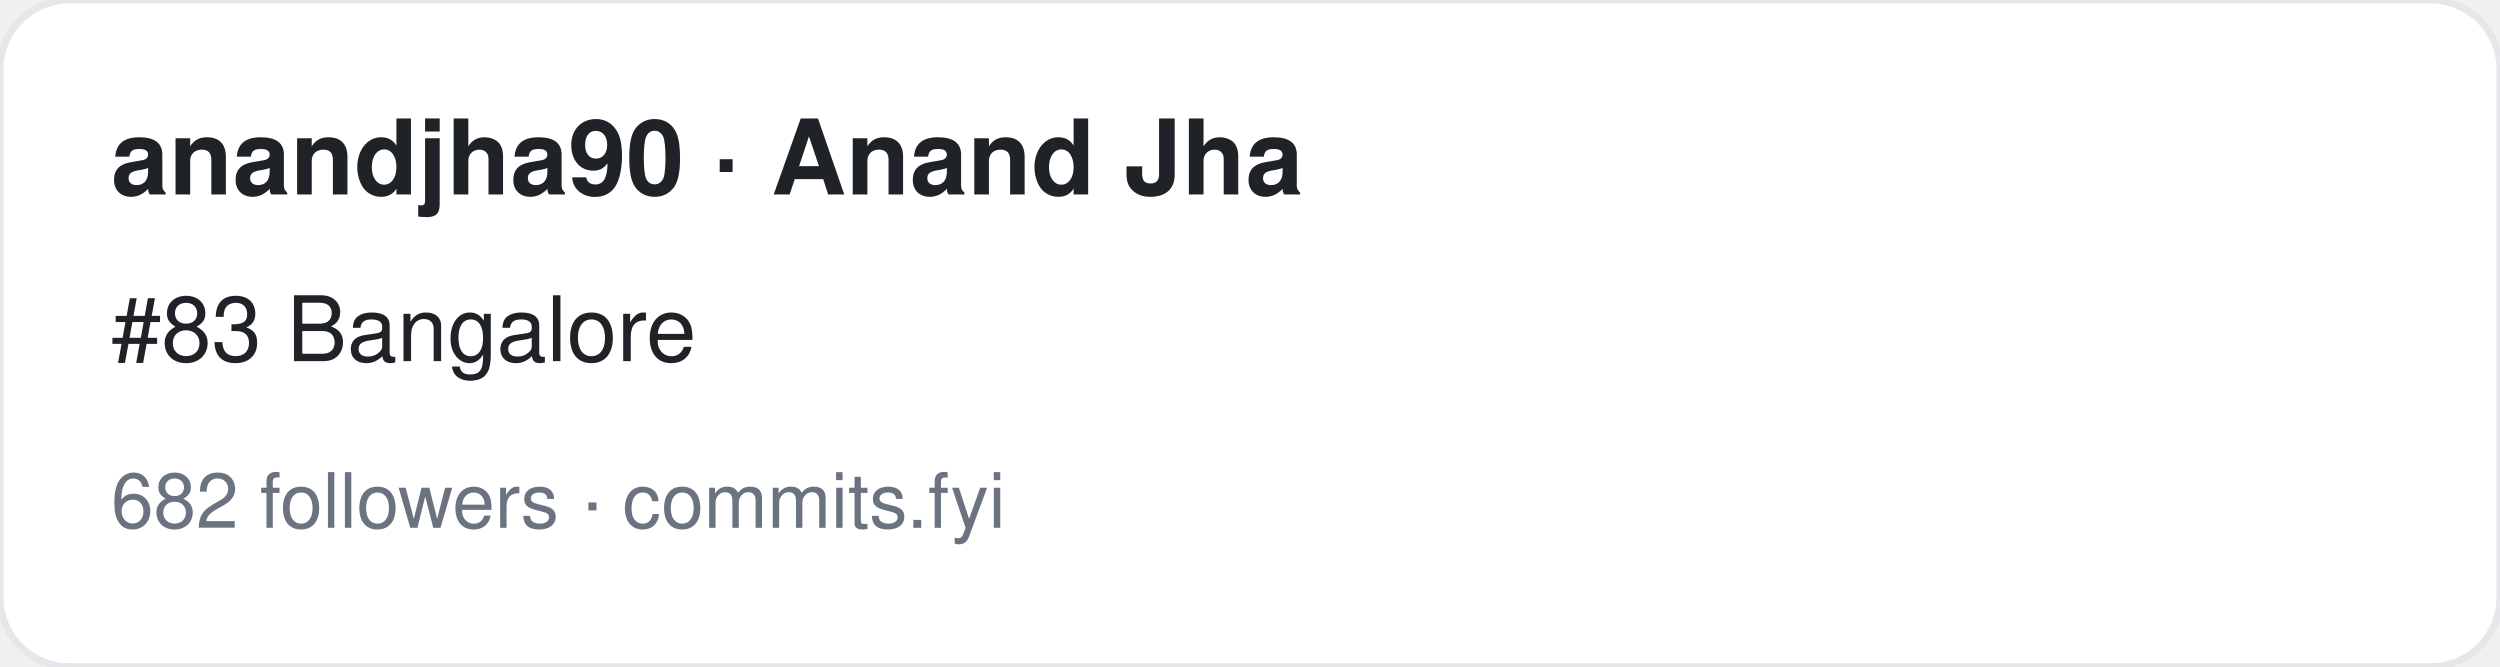
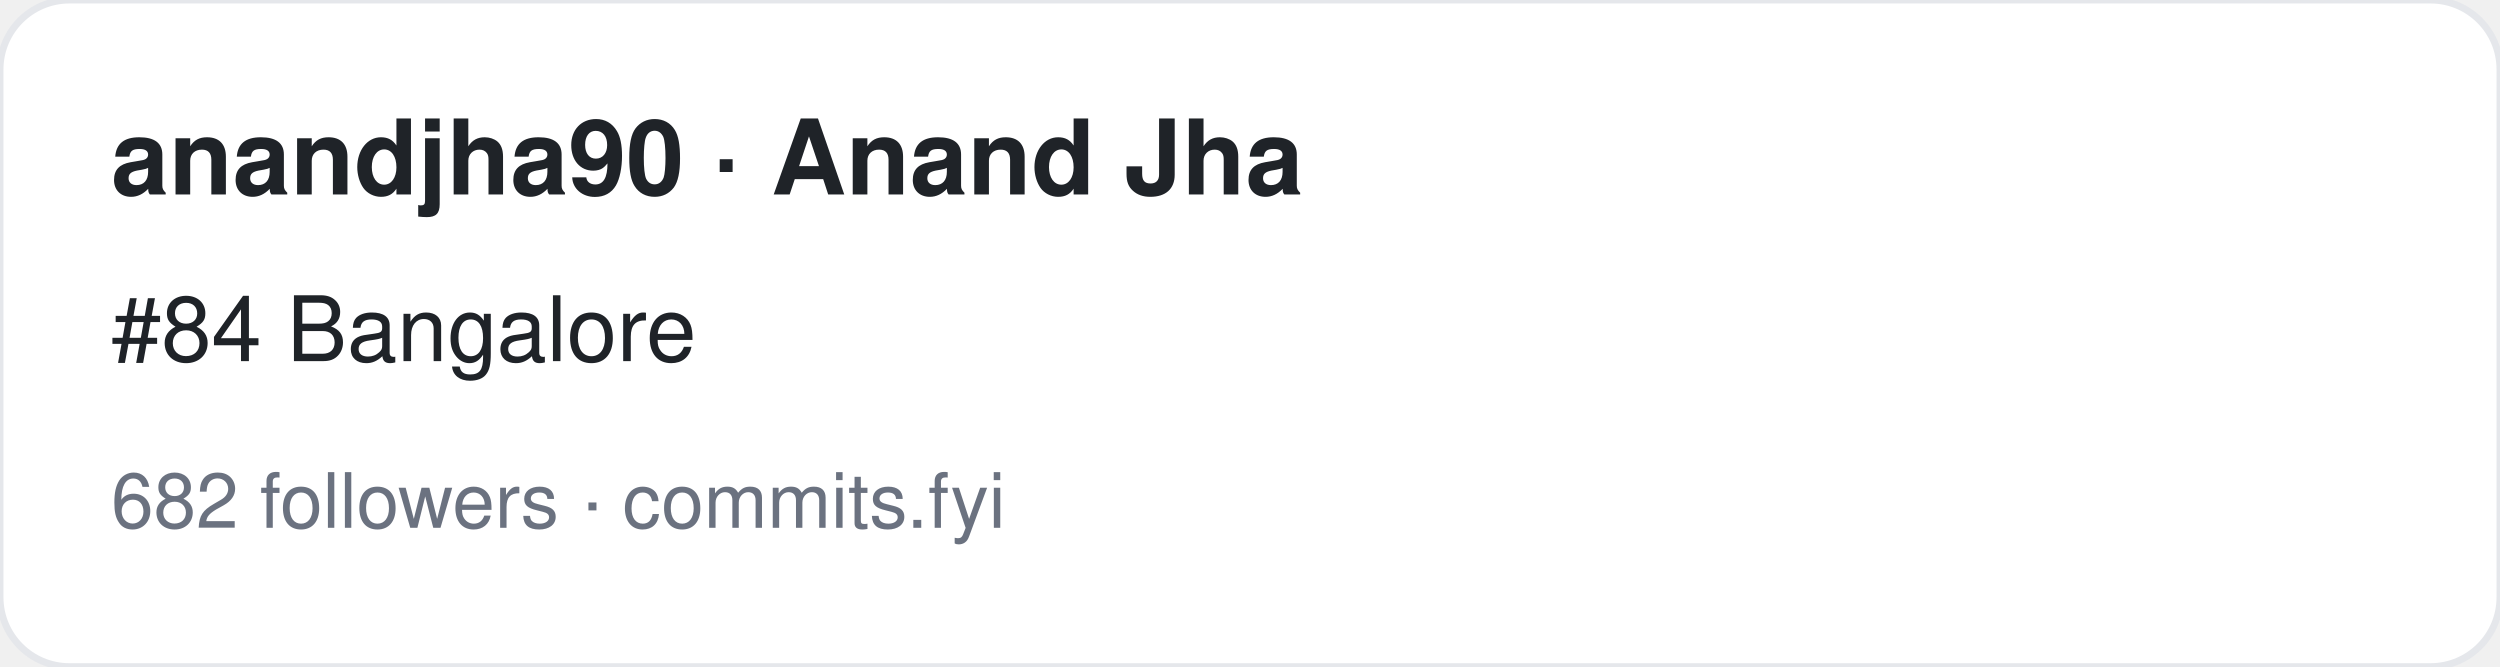
<svg xmlns="http://www.w3.org/2000/svg" width="360" height="96" viewBox="0 0 360 96" font-family="-apple-system,BlinkMacSystemFont,Segoe UI,Helvetica,Arial,sans-serif">
  <rect width="360" height="96" rx="10" fill="#ffffff" stroke="#e5e7eb" />
  <text x="16" y="28" font-size="15" font-weight="700" fill="#1f2328">anandjha90 · Anand Jha</text>
-   <text x="16" y="52" font-size="13" fill="#1f2328">#83 Bangalore</text>
+   <text x="16" y="52" font-size="13" fill="#1f2328">#84 Bangalore</text>
  <text x="16" y="76" font-size="11" fill="#6b7280">682 followers · commits.fyi</text>
</svg>
